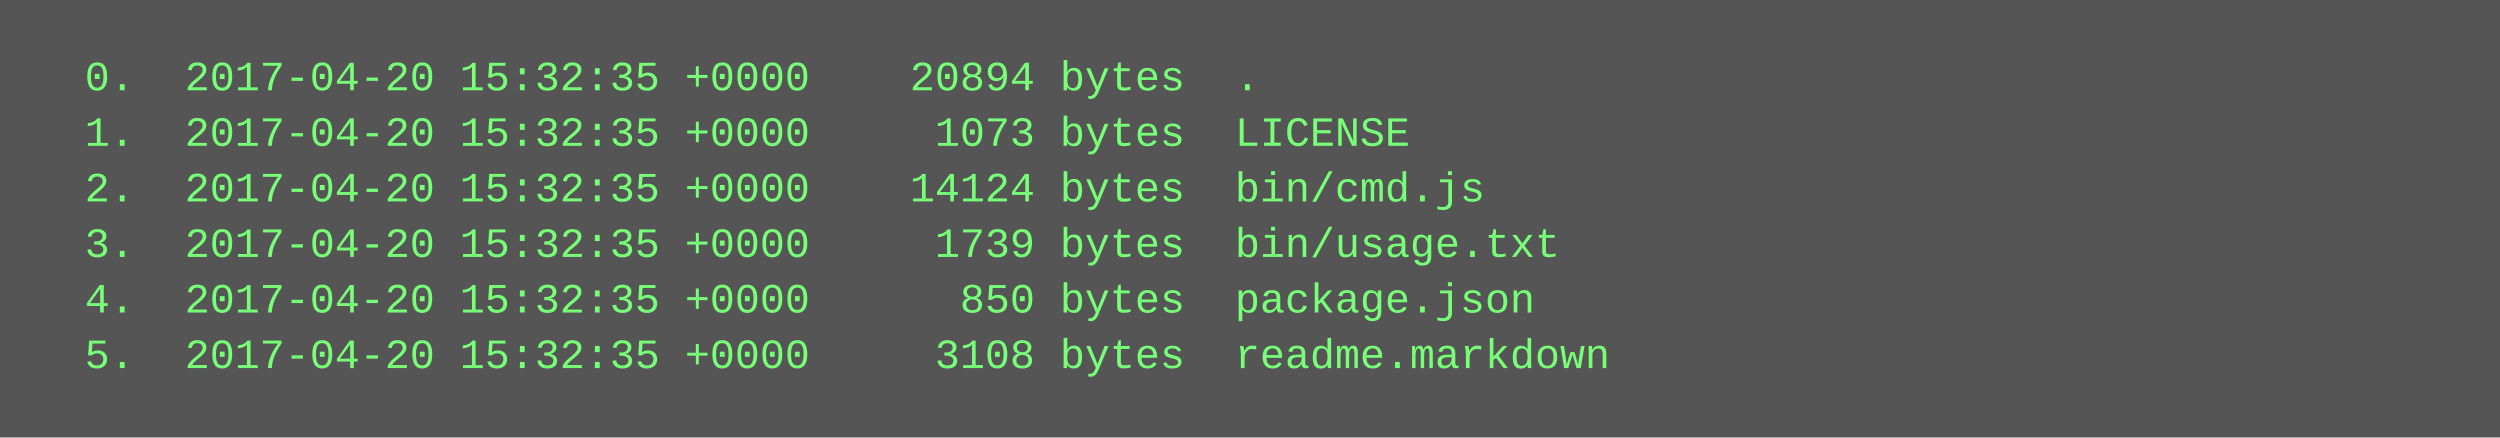
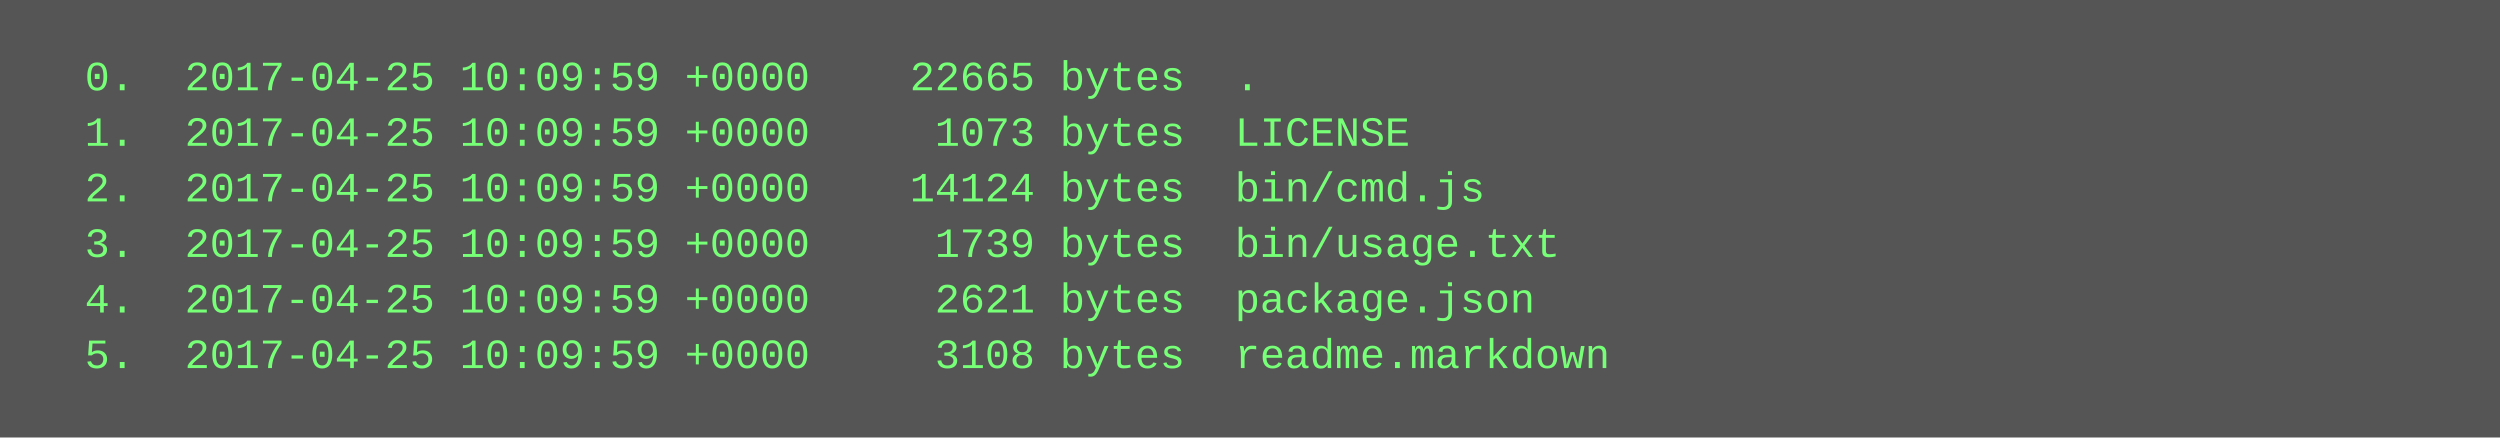
<svg xmlns="http://www.w3.org/2000/svg" height="126" width="720">
  <rect height="126" fill="#555" width="720" />
  <text fill="#7f7" font-family="Courier New" font-size="12" xml:space="preserve">
-     <tspan x="10" y="26">  0.  2017-04-20 15:32:35 +0000    20894 bytes  .</tspan>
-     <tspan x="10" y="42">  1.  2017-04-20 15:32:35 +0000     1073 bytes  LICENSE</tspan>
-     <tspan x="10" y="58">  2.  2017-04-20 15:32:35 +0000    14124 bytes  bin/cmd.js</tspan>
-     <tspan x="10" y="74">  3.  2017-04-20 15:32:35 +0000     1739 bytes  bin/usage.txt</tspan>
-     <tspan x="10" y="90">  4.  2017-04-20 15:32:35 +0000      850 bytes  package.json</tspan>
-     <tspan x="10" y="106">  5.  2017-04-20 15:32:35 +0000     3108 bytes  readme.markdown</tspan>
+     <tspan x="10" y="26">  0.  2017-04-25 10:09:59 +0000    22665 bytes  .</tspan>
+     <tspan x="10" y="42">  1.  2017-04-25 10:09:59 +0000     1073 bytes  LICENSE</tspan>
+     <tspan x="10" y="58">  2.  2017-04-25 10:09:59 +0000    14124 bytes  bin/cmd.js</tspan>
+     <tspan x="10" y="74">  3.  2017-04-25 10:09:59 +0000     1739 bytes  bin/usage.txt</tspan>
+     <tspan x="10" y="90">  4.  2017-04-25 10:09:59 +0000     2621 bytes  package.json</tspan>
+     <tspan x="10" y="106">  5.  2017-04-25 10:09:59 +0000     3108 bytes  readme.markdown</tspan>
  </text>
</svg>
